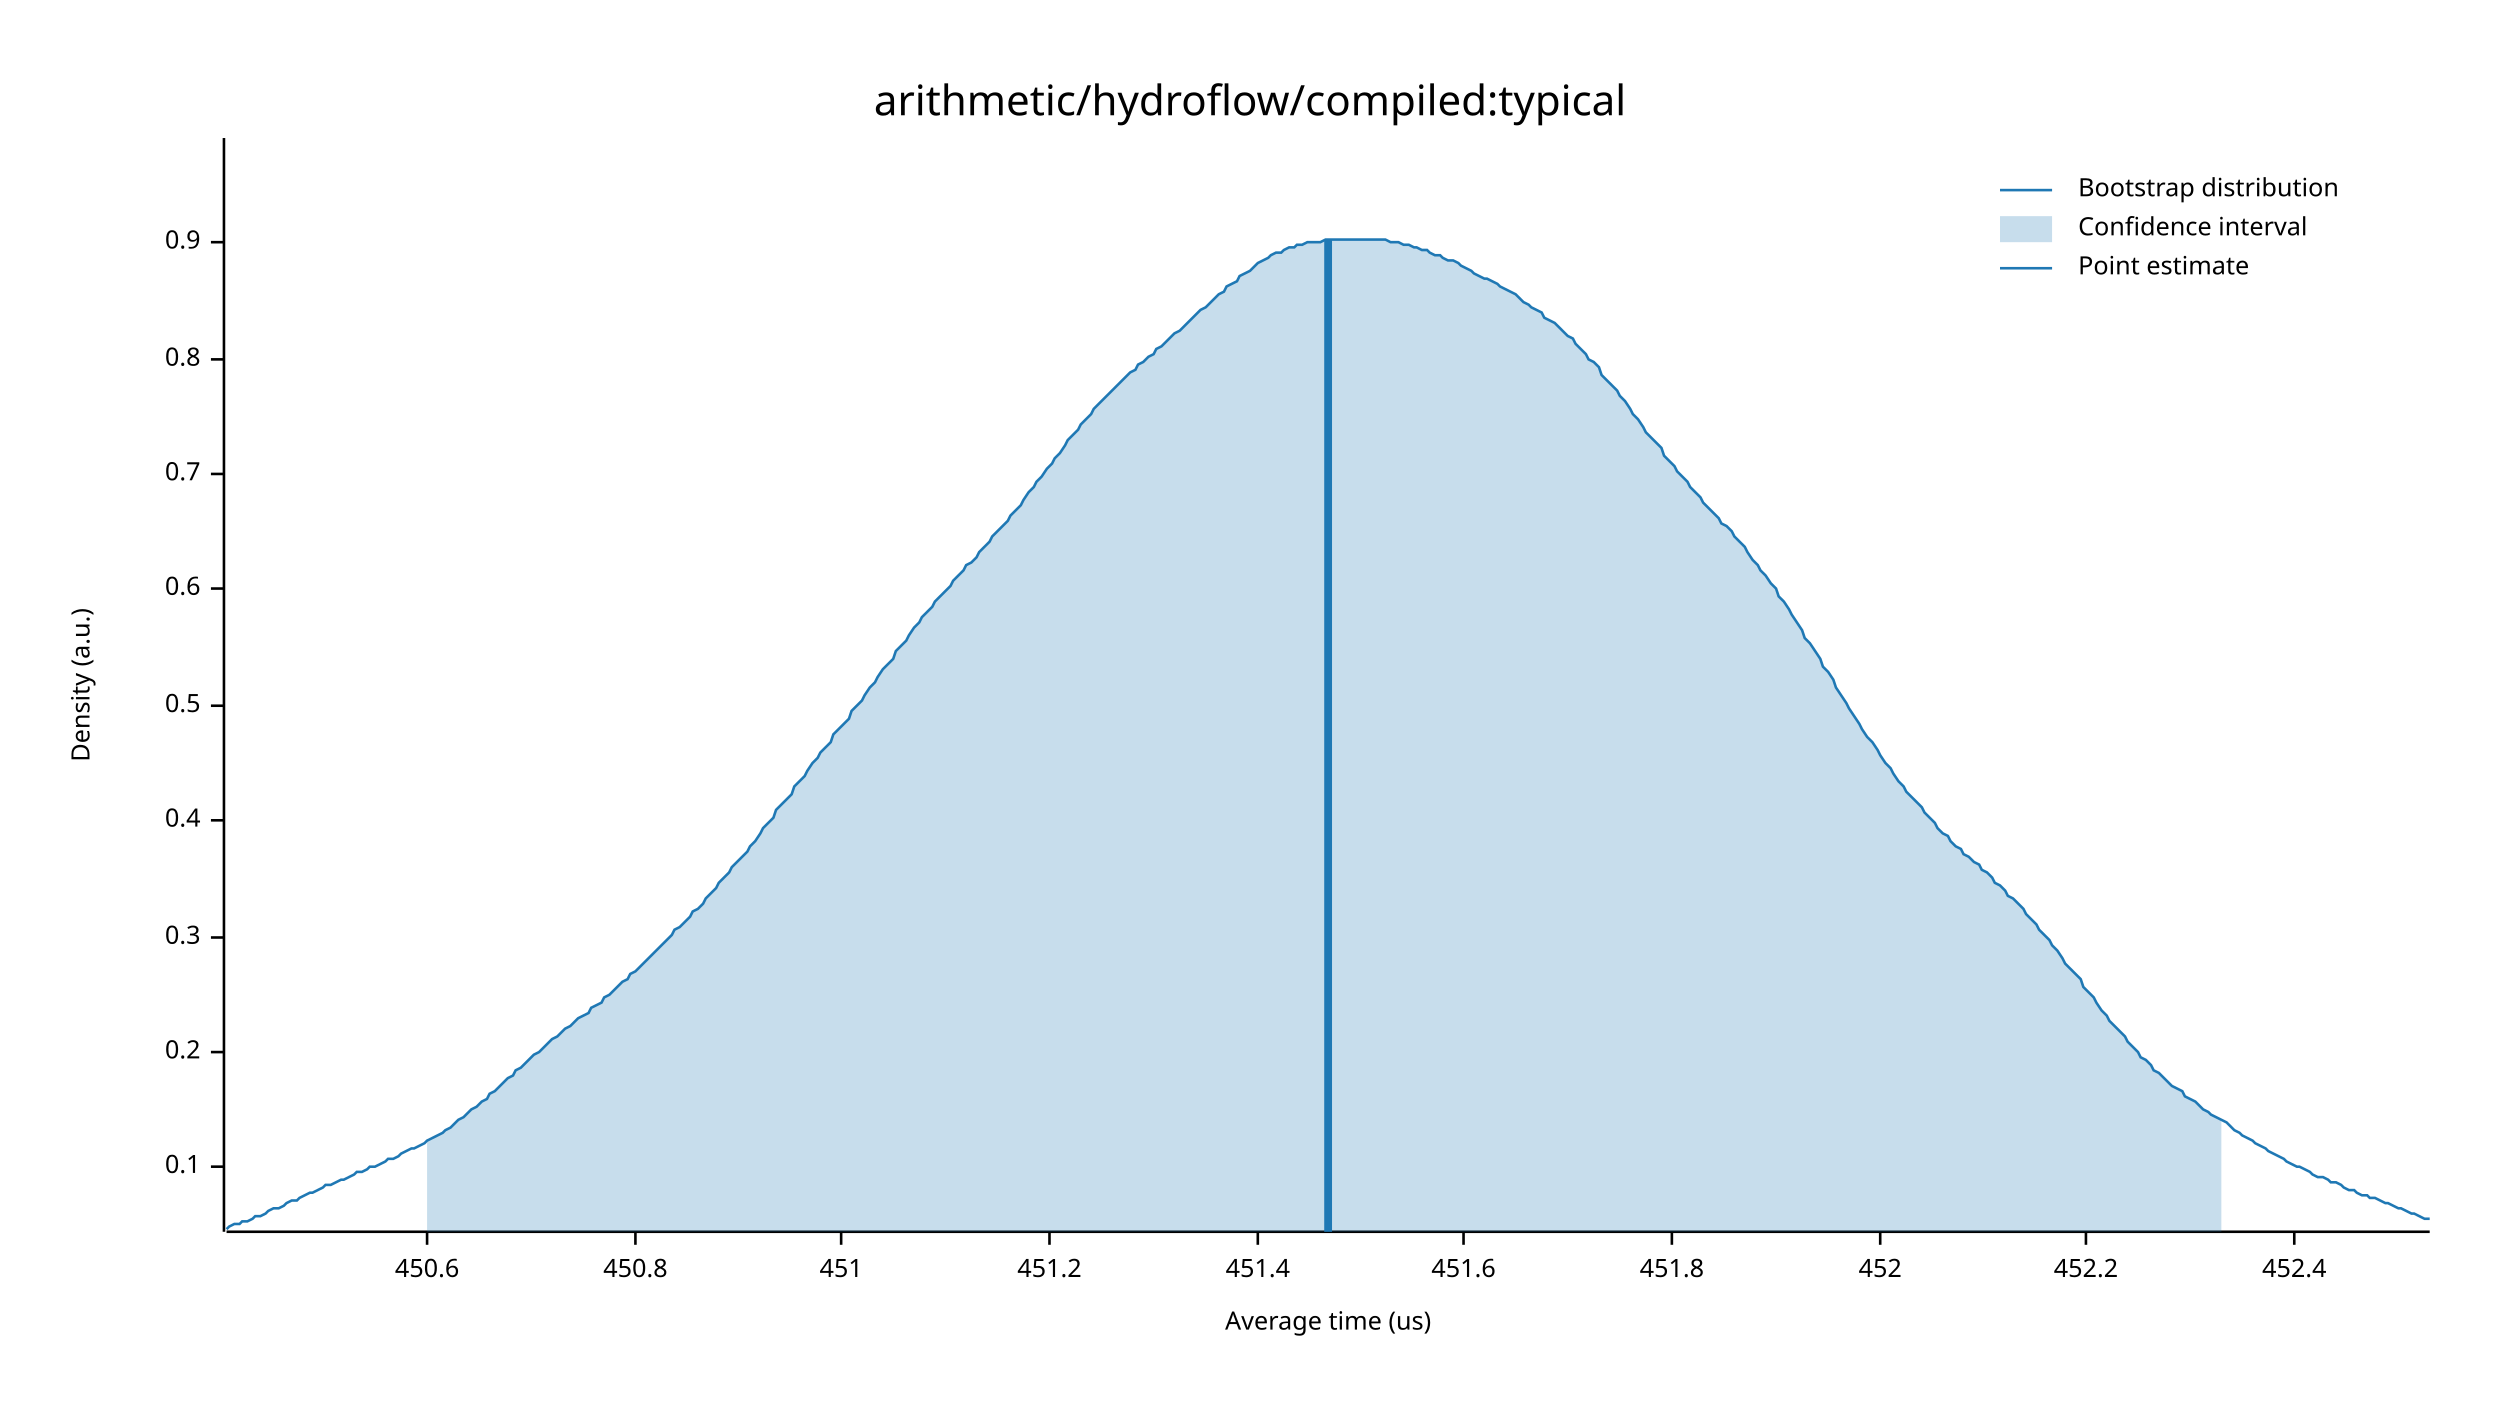
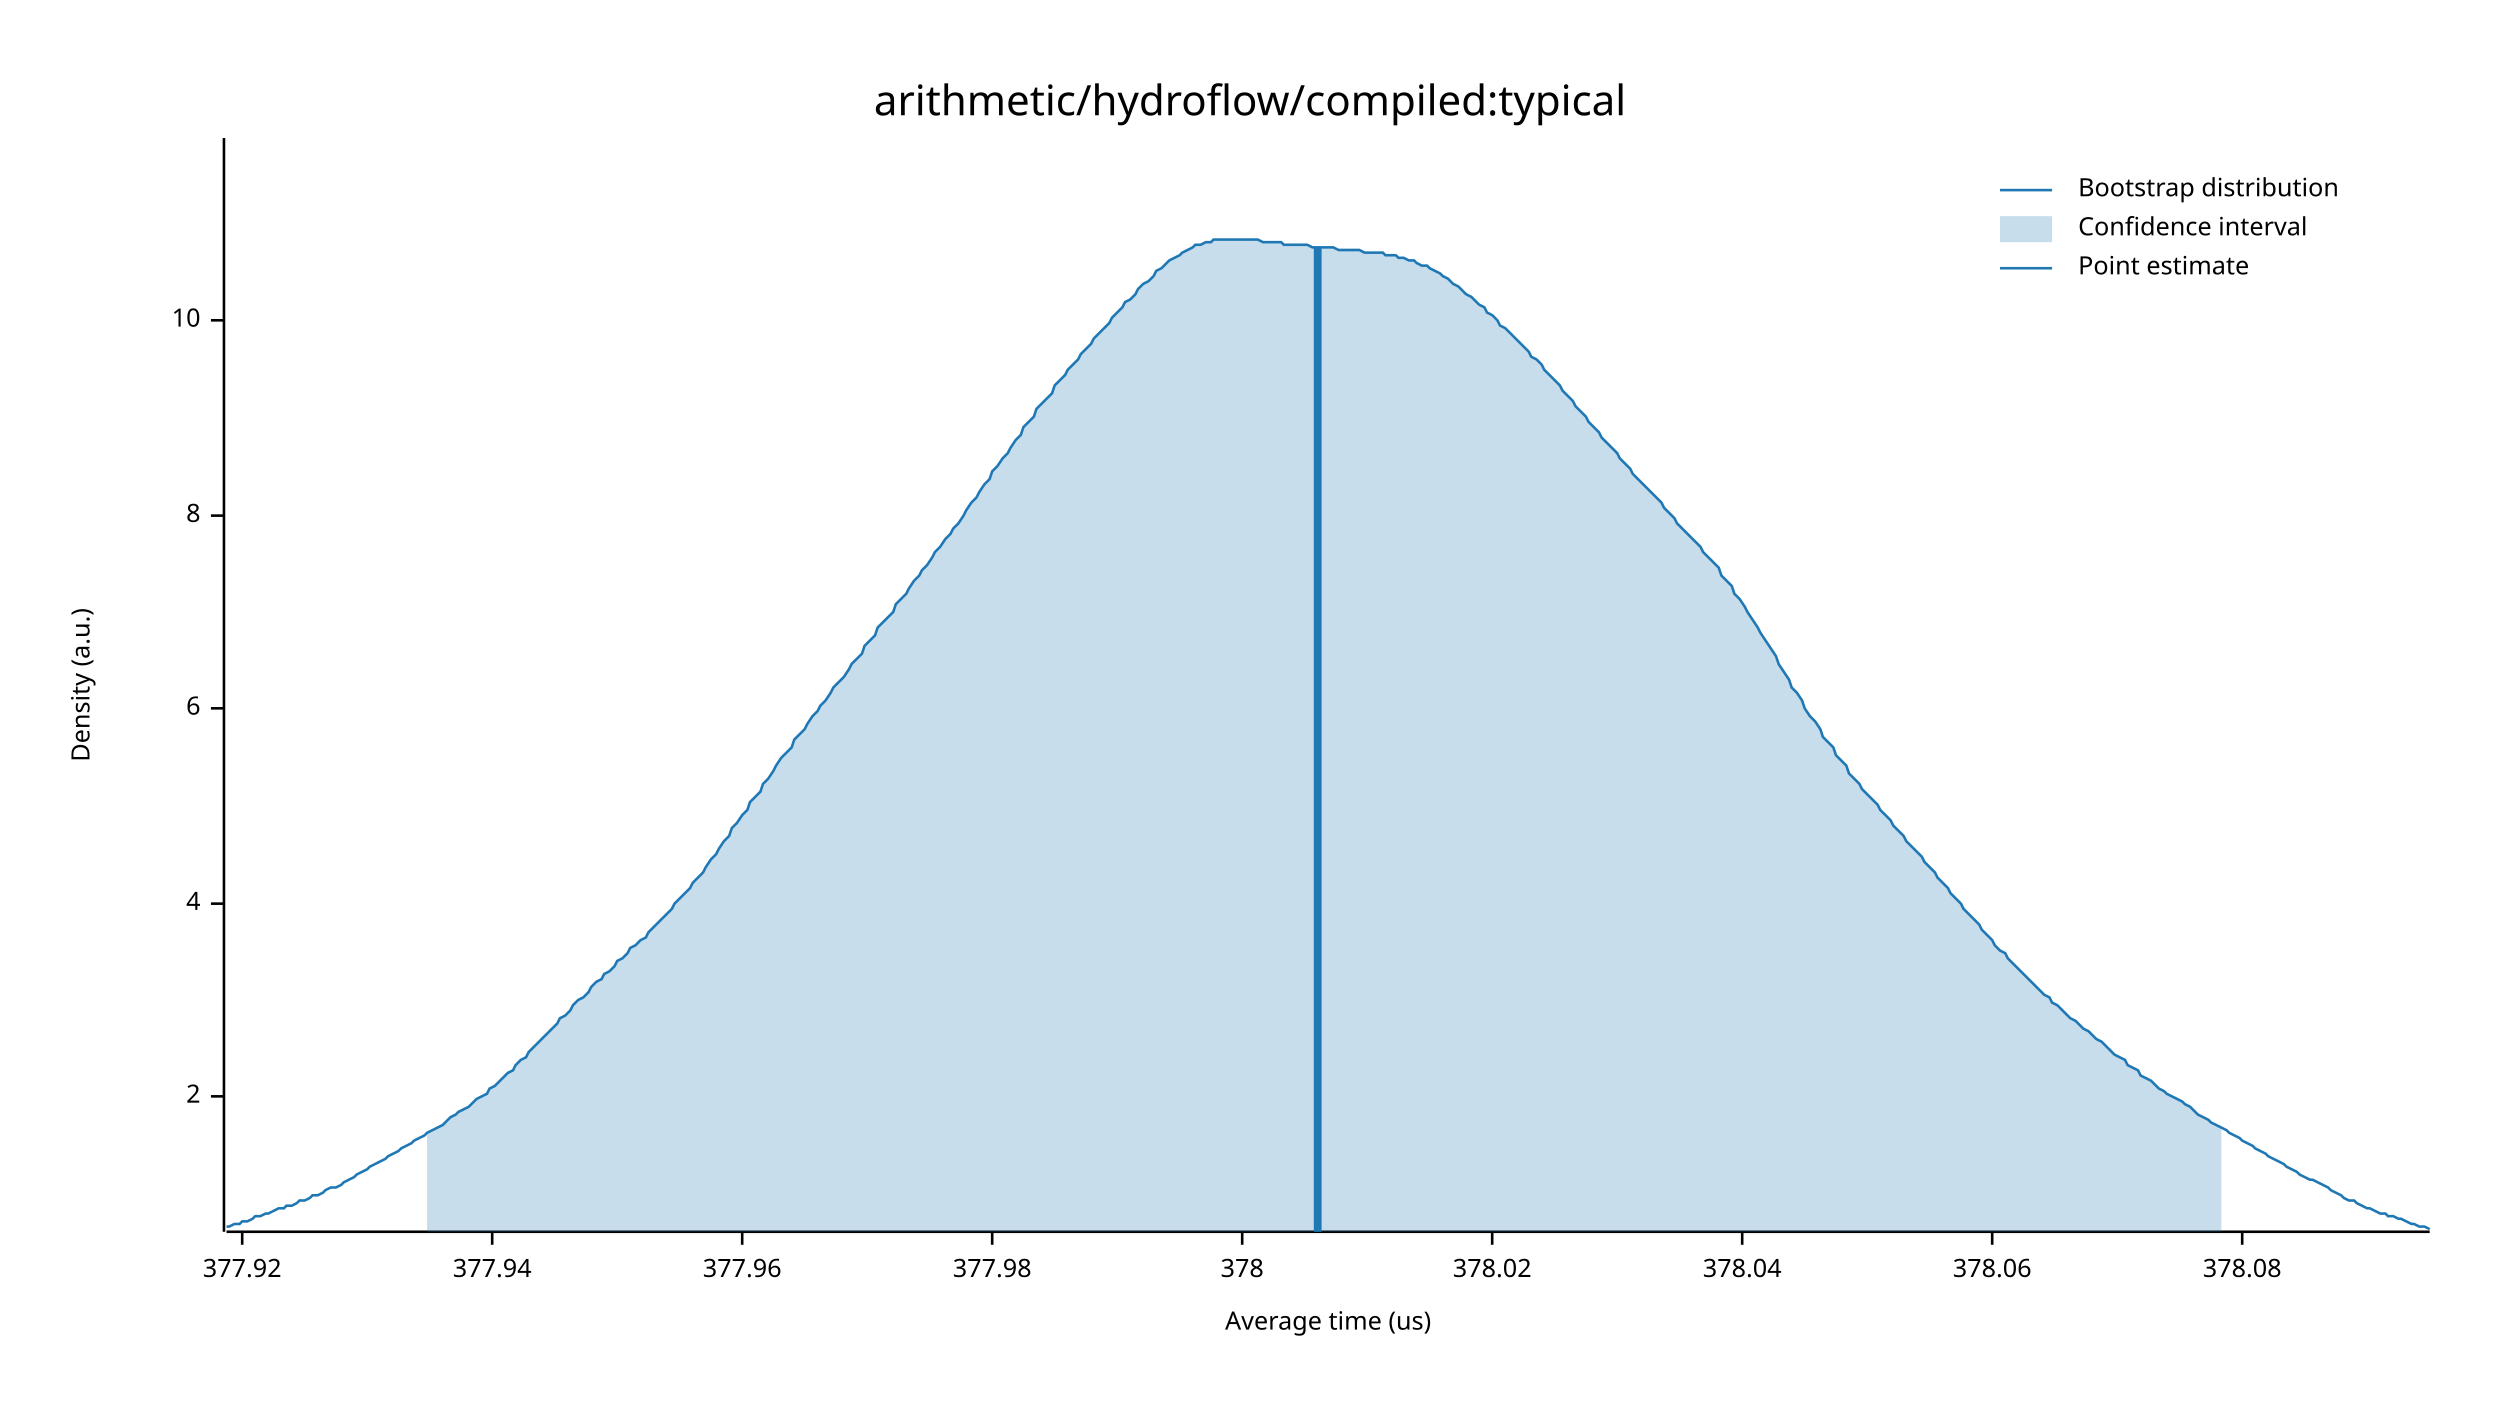
<svg xmlns="http://www.w3.org/2000/svg" width="960" height="540" viewBox="0 0 960 540">
  <text x="480" y="32" dy="0.76em" text-anchor="middle" font-family="sans-serif" font-size="16.129" opacity="1" fill="#000000">
arithmetic/hydroflow/compiled:typical
</text>
  <text x="27" y="263" dy="0.76em" text-anchor="middle" font-family="sans-serif" font-size="9.677" opacity="1" fill="#000000" transform="rotate(270, 27, 263)">
Density (a.u.)
</text>
  <text x="510" y="513" dy="-0.5ex" text-anchor="middle" font-family="sans-serif" font-size="9.677" opacity="1" fill="#000000">
Average time (us)
</text>
  <polyline fill="none" opacity="1" stroke="#000000" stroke-width="1" points="86,53 86,473 " />
-   <text x="77" y="448" dy="0.5ex" text-anchor="end" font-family="sans-serif" font-size="9.677" opacity="1" fill="#000000">
- 0.1
+   <text x="77" y="421" dy="0.5ex" text-anchor="end" font-family="sans-serif" font-size="9.677" opacity="1" fill="#000000">
+ 2
</text>
-   <polyline fill="none" opacity="1" stroke="#000000" stroke-width="1" points="81,448 86,448 " />
-   <text x="77" y="404" dy="0.5ex" text-anchor="end" font-family="sans-serif" font-size="9.677" opacity="1" fill="#000000">
- 0.2
+   <polyline fill="none" opacity="1" stroke="#000000" stroke-width="1" points="81,421 86,421 " />
+   <text x="77" y="347" dy="0.5ex" text-anchor="end" font-family="sans-serif" font-size="9.677" opacity="1" fill="#000000">
+ 4
</text>
-   <polyline fill="none" opacity="1" stroke="#000000" stroke-width="1" points="81,404 86,404 " />
-   <text x="77" y="360" dy="0.5ex" text-anchor="end" font-family="sans-serif" font-size="9.677" opacity="1" fill="#000000">
- 0.3
+   <polyline fill="none" opacity="1" stroke="#000000" stroke-width="1" points="81,347 86,347 " />
+   <text x="77" y="272" dy="0.5ex" text-anchor="end" font-family="sans-serif" font-size="9.677" opacity="1" fill="#000000">
+ 6
</text>
-   <polyline fill="none" opacity="1" stroke="#000000" stroke-width="1" points="81,360 86,360 " />
-   <text x="77" y="315" dy="0.5ex" text-anchor="end" font-family="sans-serif" font-size="9.677" opacity="1" fill="#000000">
- 0.4
+   <polyline fill="none" opacity="1" stroke="#000000" stroke-width="1" points="81,272 86,272 " />
+   <text x="77" y="198" dy="0.5ex" text-anchor="end" font-family="sans-serif" font-size="9.677" opacity="1" fill="#000000">
+ 8
</text>
-   <polyline fill="none" opacity="1" stroke="#000000" stroke-width="1" points="81,315 86,315 " />
-   <text x="77" y="271" dy="0.5ex" text-anchor="end" font-family="sans-serif" font-size="9.677" opacity="1" fill="#000000">
- 0.5
+   <polyline fill="none" opacity="1" stroke="#000000" stroke-width="1" points="81,198 86,198 " />
+   <text x="77" y="123" dy="0.5ex" text-anchor="end" font-family="sans-serif" font-size="9.677" opacity="1" fill="#000000">
+ 10
</text>
-   <polyline fill="none" opacity="1" stroke="#000000" stroke-width="1" points="81,271 86,271 " />
-   <text x="77" y="226" dy="0.5ex" text-anchor="end" font-family="sans-serif" font-size="9.677" opacity="1" fill="#000000">
- 0.6
+   <polyline fill="none" opacity="1" stroke="#000000" stroke-width="1" points="81,123 86,123 " />
+   <polyline fill="none" opacity="1" stroke="#000000" stroke-width="1" points="87,473 933,473 " />
+   <text x="93" y="483" dy="0.76em" text-anchor="middle" font-family="sans-serif" font-size="9.677" opacity="1" fill="#000000">
+ 377.92
</text>
-   <polyline fill="none" opacity="1" stroke="#000000" stroke-width="1" points="81,226 86,226 " />
-   <text x="77" y="182" dy="0.5ex" text-anchor="end" font-family="sans-serif" font-size="9.677" opacity="1" fill="#000000">
- 0.7
+   <polyline fill="none" opacity="1" stroke="#000000" stroke-width="1" points="93,473 93,478 " />
+   <text x="189" y="483" dy="0.76em" text-anchor="middle" font-family="sans-serif" font-size="9.677" opacity="1" fill="#000000">
+ 377.94
</text>
-   <polyline fill="none" opacity="1" stroke="#000000" stroke-width="1" points="81,182 86,182 " />
-   <text x="77" y="138" dy="0.5ex" text-anchor="end" font-family="sans-serif" font-size="9.677" opacity="1" fill="#000000">
- 0.8
+   <polyline fill="none" opacity="1" stroke="#000000" stroke-width="1" points="189,473 189,478 " />
+   <text x="285" y="483" dy="0.76em" text-anchor="middle" font-family="sans-serif" font-size="9.677" opacity="1" fill="#000000">
+ 377.96
</text>
-   <polyline fill="none" opacity="1" stroke="#000000" stroke-width="1" points="81,138 86,138 " />
-   <text x="77" y="93" dy="0.5ex" text-anchor="end" font-family="sans-serif" font-size="9.677" opacity="1" fill="#000000">
- 0.9
+   <polyline fill="none" opacity="1" stroke="#000000" stroke-width="1" points="285,473 285,478 " />
+   <text x="381" y="483" dy="0.76em" text-anchor="middle" font-family="sans-serif" font-size="9.677" opacity="1" fill="#000000">
+ 377.98
</text>
-   <polyline fill="none" opacity="1" stroke="#000000" stroke-width="1" points="81,93 86,93 " />
-   <polyline fill="none" opacity="1" stroke="#000000" stroke-width="1" points="87,473 933,473 " />
-   <text x="164" y="483" dy="0.76em" text-anchor="middle" font-family="sans-serif" font-size="9.677" opacity="1" fill="#000000">
- 450.6
+   <polyline fill="none" opacity="1" stroke="#000000" stroke-width="1" points="381,473 381,478 " />
+   <text x="477" y="483" dy="0.76em" text-anchor="middle" font-family="sans-serif" font-size="9.677" opacity="1" fill="#000000">
+ 378
</text>
-   <polyline fill="none" opacity="1" stroke="#000000" stroke-width="1" points="164,473 164,478 " />
-   <text x="244" y="483" dy="0.76em" text-anchor="middle" font-family="sans-serif" font-size="9.677" opacity="1" fill="#000000">
- 450.8
+   <polyline fill="none" opacity="1" stroke="#000000" stroke-width="1" points="477,473 477,478 " />
+   <text x="573" y="483" dy="0.76em" text-anchor="middle" font-family="sans-serif" font-size="9.677" opacity="1" fill="#000000">
+ 378.02
</text>
-   <polyline fill="none" opacity="1" stroke="#000000" stroke-width="1" points="244,473 244,478 " />
-   <text x="323" y="483" dy="0.76em" text-anchor="middle" font-family="sans-serif" font-size="9.677" opacity="1" fill="#000000">
- 451
+   <polyline fill="none" opacity="1" stroke="#000000" stroke-width="1" points="573,473 573,478 " />
+   <text x="669" y="483" dy="0.76em" text-anchor="middle" font-family="sans-serif" font-size="9.677" opacity="1" fill="#000000">
+ 378.04
</text>
-   <polyline fill="none" opacity="1" stroke="#000000" stroke-width="1" points="323,473 323,478 " />
-   <text x="403" y="483" dy="0.76em" text-anchor="middle" font-family="sans-serif" font-size="9.677" opacity="1" fill="#000000">
- 451.2
+   <polyline fill="none" opacity="1" stroke="#000000" stroke-width="1" points="669,473 669,478 " />
+   <text x="765" y="483" dy="0.76em" text-anchor="middle" font-family="sans-serif" font-size="9.677" opacity="1" fill="#000000">
+ 378.06
</text>
-   <polyline fill="none" opacity="1" stroke="#000000" stroke-width="1" points="403,473 403,478 " />
-   <text x="483" y="483" dy="0.76em" text-anchor="middle" font-family="sans-serif" font-size="9.677" opacity="1" fill="#000000">
- 451.4
+   <polyline fill="none" opacity="1" stroke="#000000" stroke-width="1" points="765,473 765,478 " />
+   <text x="861" y="483" dy="0.76em" text-anchor="middle" font-family="sans-serif" font-size="9.677" opacity="1" fill="#000000">
+ 378.08
</text>
-   <polyline fill="none" opacity="1" stroke="#000000" stroke-width="1" points="483,473 483,478 " />
-   <text x="562" y="483" dy="0.76em" text-anchor="middle" font-family="sans-serif" font-size="9.677" opacity="1" fill="#000000">
- 451.6
- </text>
-   <polyline fill="none" opacity="1" stroke="#000000" stroke-width="1" points="562,473 562,478 " />
-   <text x="642" y="483" dy="0.76em" text-anchor="middle" font-family="sans-serif" font-size="9.677" opacity="1" fill="#000000">
- 451.8
- </text>
-   <polyline fill="none" opacity="1" stroke="#000000" stroke-width="1" points="642,473 642,478 " />
-   <text x="722" y="483" dy="0.76em" text-anchor="middle" font-family="sans-serif" font-size="9.677" opacity="1" fill="#000000">
- 452
- </text>
-   <polyline fill="none" opacity="1" stroke="#000000" stroke-width="1" points="722,473 722,478 " />
-   <text x="801" y="483" dy="0.76em" text-anchor="middle" font-family="sans-serif" font-size="9.677" opacity="1" fill="#000000">
- 452.2
- </text>
-   <polyline fill="none" opacity="1" stroke="#000000" stroke-width="1" points="801,473 801,478 " />
-   <text x="881" y="483" dy="0.76em" text-anchor="middle" font-family="sans-serif" font-size="9.677" opacity="1" fill="#000000">
- 452.4
- </text>
-   <polyline fill="none" opacity="1" stroke="#000000" stroke-width="1" points="881,473 881,478 " />
-   <polyline fill="none" opacity="1" stroke="#1F78B4" stroke-width="1" points="87,472 88,471 90,470 92,470 93,469 95,469 97,468 98,467 100,467 102,466 103,465 105,464 107,464 109,463 110,462 112,461 114,461 115,460 117,459 119,458 120,458 122,457 124,456 125,455 127,455 129,454 131,453 132,453 134,452 136,451 137,450 139,450 141,449 142,448 144,448 146,447 148,446 149,445 151,445 153,444 154,443 156,442 158,441 159,441 161,440 163,439 164,438 166,437 168,436 170,435 171,434 173,433 175,431 176,430 178,429 180,427 181,426 183,425 185,423 187,422 188,420 190,419 192,417 193,416 195,414 197,413 198,411 200,410 202,408 203,407 205,405 207,404 209,402 210,401 212,399 214,398 215,397 217,395 219,394 220,393 222,391 224,390 226,389 227,387 229,386 231,385 232,383 234,382 236,380 237,379 239,377 241,376 242,374 244,373 246,371 248,369 249,368 251,366 253,364 254,363 256,361 258,359 259,357 261,356 263,354 265,352 266,350 268,349 270,347 271,345 273,343 275,341 276,339 278,337 280,335 281,333 283,331 285,329 287,327 288,325 290,323 292,320 293,318 295,316 297,314 298,311 300,309 302,307 304,305 305,302 307,300 309,298 310,296 312,293 314,291 315,289 317,287 319,285 320,282 322,280 324,278 326,276 327,273 329,271 331,269 332,267 334,264 336,262 337,260 339,257 341,255 343,253 344,250 346,248 348,246 349,244 351,241 353,239 354,237 356,235 358,233 359,231 361,229 363,227 365,225 366,223 368,221 370,219 371,217 373,216 375,214 376,212 378,210 380,208 381,206 383,204 385,202 387,200 388,198 390,196 392,194 393,192 395,189 397,187 398,185 400,183 402,180 404,178 405,176 407,174 409,171 410,169 412,167 414,165 415,163 417,161 419,159 420,157 422,155 424,153 426,151 427,150 429,148 431,146 432,145 434,143 436,142 437,140 439,139 441,137 443,136 444,134 446,133 448,131 449,130 451,128 453,127 454,126 456,124 458,122 459,121 461,119 463,118 465,116 466,115 468,113 470,112 471,110 473,109 475,108 476,106 478,105 480,104 482,102 483,101 485,100 487,99 488,98 490,97 492,97 493,96 495,95 497,95 498,94 500,94 502,93 504,93 505,93 507,93 509,92 510,92 512,92 514,92 515,92 517,92 519,92 521,92 522,92 524,92 526,92 527,92 529,92 531,92 532,92 534,93 536,93 537,93 539,94 541,94 543,95 544,95 546,96 548,96 549,97 551,98 553,98 554,99 556,100 558,100 560,101 561,102 563,103 565,104 566,105 568,106 570,107 571,107 573,108 575,109 576,110 578,111 580,112 582,113 583,114 585,116 587,117 588,118 590,119 592,120 593,122 595,123 597,124 599,126 600,127 602,129 604,130 605,132 607,134 609,136 610,138 612,139 614,141 615,144 617,146 619,148 621,150 622,152 624,154 626,157 627,159 629,161 631,164 632,166 634,168 636,170 638,172 639,175 641,177 643,179 644,181 646,183 648,185 649,187 651,189 653,191 654,193 656,195 658,197 660,199 661,201 663,202 665,204 666,206 668,208 670,210 671,212 673,215 675,217 676,219 678,221 680,224 682,226 683,229 685,231 687,234 688,236 690,239 692,242 693,245 695,247 697,250 699,253 700,256 702,258 704,261 705,264 707,267 709,270 710,272 712,275 714,278 715,280 717,283 719,285 721,288 722,290 724,293 726,295 727,297 729,300 731,302 732,304 734,306 736,308 738,310 739,312 741,314 743,316 744,318 746,320 748,321 749,323 751,325 753,326 754,328 756,329 758,331 760,332 761,334 763,335 765,337 766,339 768,340 770,342 771,344 773,345 775,347 777,349 778,351 780,353 782,355 783,357 785,359 787,361 788,363 790,365 792,368 793,370 795,372 797,374 799,376 800,379 802,381 804,383 805,385 807,388 809,390 810,392 812,394 814,396 816,398 817,400 819,402 821,404 822,406 824,407 826,409 827,411 829,412 831,414 832,415 834,417 836,418 838,419 839,421 841,422 843,423 844,424 846,426 848,427 849,428 851,429 853,430 855,431 856,432 858,434 860,435 861,436 863,437 865,438 866,439 868,440 870,441 871,442 873,443 875,444 877,445 878,446 880,447 882,448 883,448 885,449 887,450 888,451 890,452 892,452 894,453 895,454 897,454 899,455 900,456 902,457 904,457 905,458 907,459 909,459 910,460 912,460 914,461 916,462 917,462 919,463 921,464 922,464 924,465 926,466 927,466 929,467 931,468 933,468 " />
-   <polygon opacity="0.25" fill="#1F78B4" points="164,438 166,437 168,436 170,435 171,434 173,433 175,431 176,430 178,429 180,427 181,426 183,425 185,423 187,422 188,420 190,419 192,417 193,416 195,414 197,413 198,411 200,410 202,408 203,407 205,405 207,404 209,402 210,401 212,399 214,398 215,397 217,395 219,394 220,393 222,391 224,390 226,389 227,387 229,386 231,385 232,383 234,382 236,380 237,379 239,377 241,376 242,374 244,373 246,371 248,369 249,368 251,366 253,364 254,363 256,361 258,359 259,357 261,356 263,354 265,352 266,350 268,349 270,347 271,345 273,343 275,341 276,339 278,337 280,335 281,333 283,331 285,329 287,327 288,325 290,323 292,320 293,318 295,316 297,314 298,311 300,309 302,307 304,305 305,302 307,300 309,298 310,296 312,293 314,291 315,289 317,287 319,285 320,282 322,280 324,278 326,276 327,273 329,271 331,269 332,267 334,264 336,262 337,260 339,257 341,255 343,253 344,250 346,248 348,246 349,244 351,241 353,239 354,237 356,235 358,233 359,231 361,229 363,227 365,225 366,223 368,221 370,219 371,217 373,216 375,214 376,212 378,210 380,208 381,206 383,204 385,202 387,200 388,198 390,196 392,194 393,192 395,189 397,187 398,185 400,183 402,180 404,178 405,176 407,174 409,171 410,169 412,167 414,165 415,163 417,161 419,159 420,157 422,155 424,153 426,151 427,150 429,148 431,146 432,145 434,143 436,142 437,140 439,139 441,137 443,136 444,134 446,133 448,131 449,130 451,128 453,127 454,126 456,124 458,122 459,121 461,119 463,118 465,116 466,115 468,113 470,112 471,110 473,109 475,108 476,106 478,105 480,104 482,102 483,101 485,100 487,99 488,98 490,97 492,97 493,96 495,95 497,95 498,94 500,94 502,93 504,93 505,93 507,93 509,92 510,92 512,92 514,92 515,92 517,92 519,92 521,92 522,92 524,92 526,92 527,92 529,92 531,92 532,92 534,93 536,93 537,93 539,94 541,94 543,95 544,95 546,96 548,96 549,97 551,98 553,98 554,99 556,100 558,100 560,101 561,102 563,103 565,104 566,105 568,106 570,107 571,107 573,108 575,109 576,110 578,111 580,112 582,113 583,114 585,116 587,117 588,118 590,119 592,120 593,122 595,123 597,124 599,126 600,127 602,129 604,130 605,132 607,134 609,136 610,138 612,139 614,141 615,144 617,146 619,148 621,150 622,152 624,154 626,157 627,159 629,161 631,164 632,166 634,168 636,170 638,172 639,175 641,177 643,179 644,181 646,183 648,185 649,187 651,189 653,191 654,193 656,195 658,197 660,199 661,201 663,202 665,204 666,206 668,208 670,210 671,212 673,215 675,217 676,219 678,221 680,224 682,226 683,229 685,231 687,234 688,236 690,239 692,242 693,245 695,247 697,250 699,253 700,256 702,258 704,261 705,264 707,267 709,270 710,272 712,275 714,278 715,280 717,283 719,285 721,288 722,290 724,293 726,295 727,297 729,300 731,302 732,304 734,306 736,308 738,310 739,312 741,314 743,316 744,318 746,320 748,321 749,323 751,325 753,326 754,328 756,329 758,331 760,332 761,334 763,335 765,337 766,339 768,340 770,342 771,344 773,345 775,347 777,349 778,351 780,353 782,355 783,357 785,359 787,361 788,363 790,365 792,368 793,370 795,372 797,374 799,376 800,379 802,381 804,383 805,385 807,388 809,390 810,392 812,394 814,396 816,398 817,400 819,402 821,404 822,406 824,407 826,409 827,411 829,412 831,414 832,415 834,417 836,418 838,419 839,421 841,422 843,423 844,424 846,426 848,427 849,428 851,429 853,430 853,473 164,473 " />
-   <polyline fill="none" opacity="1" stroke="#1F78B4" stroke-width="3" points="510,473 510,92 " />
+   <polyline fill="none" opacity="1" stroke="#000000" stroke-width="1" points="861,473 861,478 " />
+   <polyline fill="none" opacity="1" stroke="#1F78B4" stroke-width="1" points="87,471 88,471 90,470 92,470 93,469 95,469 97,468 98,467 100,467 102,466 103,466 105,465 107,464 109,464 110,463 112,463 114,462 115,461 117,461 119,460 120,459 122,459 124,458 125,457 127,456 129,456 131,455 132,454 134,453 136,452 137,451 139,450 141,449 142,448 144,447 146,446 148,445 149,444 151,443 153,442 154,441 156,440 158,439 159,438 161,437 163,436 164,435 166,434 168,433 170,432 171,431 173,429 175,428 176,427 178,426 180,425 181,424 183,422 185,421 187,420 188,418 190,417 192,415 193,414 195,412 197,411 198,409 200,407 202,406 203,404 205,402 207,400 209,398 210,397 212,395 214,393 215,391 217,390 219,388 220,386 222,384 224,383 226,381 227,379 229,377 231,376 232,374 234,373 236,371 237,369 239,368 241,366 242,364 244,363 246,361 248,360 249,358 251,356 253,354 254,353 256,351 258,349 259,347 261,345 263,343 265,341 266,339 268,337 270,335 271,333 273,330 275,328 276,326 278,323 280,321 281,318 283,316 285,313 287,311 288,308 290,306 292,304 293,301 295,299 297,296 298,294 300,291 302,289 304,287 305,284 307,282 309,280 310,278 312,275 314,273 315,271 317,269 319,266 320,264 322,262 324,260 326,257 327,255 329,253 331,251 332,248 334,246 336,244 337,241 339,239 341,237 343,235 344,232 346,230 348,228 349,226 351,223 353,221 354,219 356,217 358,214 359,212 361,210 363,207 365,205 366,203 368,201 370,198 371,196 373,193 375,191 376,189 378,186 380,184 381,181 383,179 385,176 387,174 388,172 390,169 392,167 393,164 395,162 397,160 398,157 400,155 402,153 404,151 405,148 407,146 409,144 410,142 412,140 414,138 415,136 417,134 419,132 420,130 422,128 424,126 426,124 427,122 429,120 431,118 432,116 434,115 436,113 437,111 439,109 441,108 443,106 444,104 446,103 448,101 449,100 451,99 453,98 454,97 456,96 458,95 459,94 461,94 463,93 465,93 466,92 468,92 470,92 471,92 473,92 475,92 476,92 478,92 480,92 482,92 483,92 485,93 487,93 488,93 490,93 492,93 493,94 495,94 497,94 498,94 500,94 502,94 504,95 505,95 507,95 509,95 510,95 512,95 514,96 515,96 517,96 519,96 521,96 522,96 524,97 526,97 527,97 529,97 531,97 532,98 534,98 536,98 537,99 539,99 541,100 543,100 544,101 546,102 548,102 549,103 551,104 553,105 554,106 556,107 558,109 560,110 561,111 563,113 565,114 566,115 568,117 570,118 571,120 573,121 575,123 576,125 578,126 580,128 582,130 583,131 585,133 587,135 588,137 590,138 592,140 593,142 595,144 597,146 599,148 600,150 602,152 604,154 605,156 607,158 609,160 610,162 612,164 614,166 615,168 617,170 619,172 621,174 622,176 624,178 626,180 627,182 629,184 631,186 632,187 634,189 636,191 638,193 639,195 641,197 643,199 644,201 646,203 648,205 649,206 651,208 653,210 654,212 656,214 658,216 660,218 661,221 663,223 665,225 666,228 668,230 670,233 671,235 673,238 675,241 676,243 678,246 680,249 682,252 683,255 685,258 687,261 688,264 690,266 692,269 693,272 695,275 697,277 699,280 700,283 702,285 704,287 705,290 707,292 709,294 710,297 712,299 714,301 715,303 717,305 719,307 721,309 722,311 724,313 726,315 727,317 729,319 731,321 732,323 734,325 736,327 738,329 739,331 741,333 743,335 744,337 746,339 748,341 749,343 751,345 753,347 754,349 756,351 758,353 760,355 761,357 763,359 765,361 766,363 768,365 770,366 771,368 773,370 775,372 777,374 778,375 780,377 782,379 783,380 785,382 787,383 788,385 790,386 792,388 793,389 795,391 797,392 799,394 800,395 802,396 804,398 805,399 807,400 809,402 810,403 812,405 814,406 816,407 817,409 819,410 821,411 822,413 824,414 826,415 827,416 829,418 831,419 832,420 834,421 836,422 838,423 839,424 841,425 843,427 844,428 846,429 848,430 849,431 851,432 853,433 855,434 856,435 858,436 860,437 861,438 863,439 865,440 866,441 868,442 870,443 871,444 873,445 875,446 877,447 878,448 880,449 882,450 883,451 885,452 887,453 888,453 890,454 892,455 894,456 895,457 897,458 899,459 900,460 902,461 904,461 905,462 907,463 909,464 910,464 912,465 914,466 916,466 917,467 919,467 921,468 922,468 924,469 926,470 927,470 929,471 931,471 933,472 " />
+   <polygon opacity="0.25" fill="#1F78B4" points="164,435 166,434 168,433 170,432 171,431 173,429 175,428 176,427 178,426 180,425 181,424 183,422 185,421 187,420 188,418 190,417 192,415 193,414 195,412 197,411 198,409 200,407 202,406 203,404 205,402 207,400 209,398 210,397 212,395 214,393 215,391 217,390 219,388 220,386 222,384 224,383 226,381 227,379 229,377 231,376 232,374 234,373 236,371 237,369 239,368 241,366 242,364 244,363 246,361 248,360 249,358 251,356 253,354 254,353 256,351 258,349 259,347 261,345 263,343 265,341 266,339 268,337 270,335 271,333 273,330 275,328 276,326 278,323 280,321 281,318 283,316 285,313 287,311 288,308 290,306 292,304 293,301 295,299 297,296 298,294 300,291 302,289 304,287 305,284 307,282 309,280 310,278 312,275 314,273 315,271 317,269 319,266 320,264 322,262 324,260 326,257 327,255 329,253 331,251 332,248 334,246 336,244 337,241 339,239 341,237 343,235 344,232 346,230 348,228 349,226 351,223 353,221 354,219 356,217 358,214 359,212 361,210 363,207 365,205 366,203 368,201 370,198 371,196 373,193 375,191 376,189 378,186 380,184 381,181 383,179 385,176 387,174 388,172 390,169 392,167 393,164 395,162 397,160 398,157 400,155 402,153 404,151 405,148 407,146 409,144 410,142 412,140 414,138 415,136 417,134 419,132 420,130 422,128 424,126 426,124 427,122 429,120 431,118 432,116 434,115 436,113 437,111 439,109 441,108 443,106 444,104 446,103 448,101 449,100 451,99 453,98 454,97 456,96 458,95 459,94 461,94 463,93 465,93 466,92 468,92 470,92 471,92 473,92 475,92 476,92 478,92 480,92 482,92 483,92 485,93 487,93 488,93 490,93 492,93 493,94 495,94 497,94 498,94 500,94 502,94 504,95 505,95 507,95 509,95 510,95 512,95 514,96 515,96 517,96 519,96 521,96 522,96 524,97 526,97 527,97 529,97 531,97 532,98 534,98 536,98 537,99 539,99 541,100 543,100 544,101 546,102 548,102 549,103 551,104 553,105 554,106 556,107 558,109 560,110 561,111 563,113 565,114 566,115 568,117 570,118 571,120 573,121 575,123 576,125 578,126 580,128 582,130 583,131 585,133 587,135 588,137 590,138 592,140 593,142 595,144 597,146 599,148 600,150 602,152 604,154 605,156 607,158 609,160 610,162 612,164 614,166 615,168 617,170 619,172 621,174 622,176 624,178 626,180 627,182 629,184 631,186 632,187 634,189 636,191 638,193 639,195 641,197 643,199 644,201 646,203 648,205 649,206 651,208 653,210 654,212 656,214 658,216 660,218 661,221 663,223 665,225 666,228 668,230 670,233 671,235 673,238 675,241 676,243 678,246 680,249 682,252 683,255 685,258 687,261 688,264 690,266 692,269 693,272 695,275 697,277 699,280 700,283 702,285 704,287 705,290 707,292 709,294 710,297 712,299 714,301 715,303 717,305 719,307 721,309 722,311 724,313 726,315 727,317 729,319 731,321 732,323 734,325 736,327 738,329 739,331 741,333 743,335 744,337 746,339 748,341 749,343 751,345 753,347 754,349 756,351 758,353 760,355 761,357 763,359 765,361 766,363 768,365 770,366 771,368 773,370 775,372 777,374 778,375 780,377 782,379 783,380 785,382 787,383 788,385 790,386 792,388 793,389 795,391 797,392 799,394 800,395 802,396 804,398 805,399 807,400 809,402 810,403 812,405 814,406 816,407 817,409 819,410 821,411 822,413 824,414 826,415 827,416 829,418 831,419 832,420 834,421 836,422 838,423 839,424 841,425 843,427 844,428 846,429 848,430 849,431 851,432 853,433 853,473 164,473 " />
+   <polyline fill="none" opacity="1" stroke="#1F78B4" stroke-width="3" points="506,473 506,95 " />
  <text x="798" y="68" dy="0.76em" text-anchor="start" font-family="sans-serif" font-size="9.677" opacity="1" fill="#000000">
Bootstrap distribution
</text>
  <text x="798" y="83" dy="0.76em" text-anchor="start" font-family="sans-serif" font-size="9.677" opacity="1" fill="#000000">
Confidence interval
</text>
  <text x="798" y="98" dy="0.76em" text-anchor="start" font-family="sans-serif" font-size="9.677" opacity="1" fill="#000000">
Point estimate
</text>
  <polyline fill="none" opacity="1" stroke="#1F78B4" stroke-width="1" points="768,73 788,73 " />
  <rect x="768" y="83" width="20" height="10" opacity="0.25" fill="#1F78B4" stroke="none" />
  <polyline fill="none" opacity="1" stroke="#1F78B4" stroke-width="1" points="768,103 788,103 " />
</svg>
